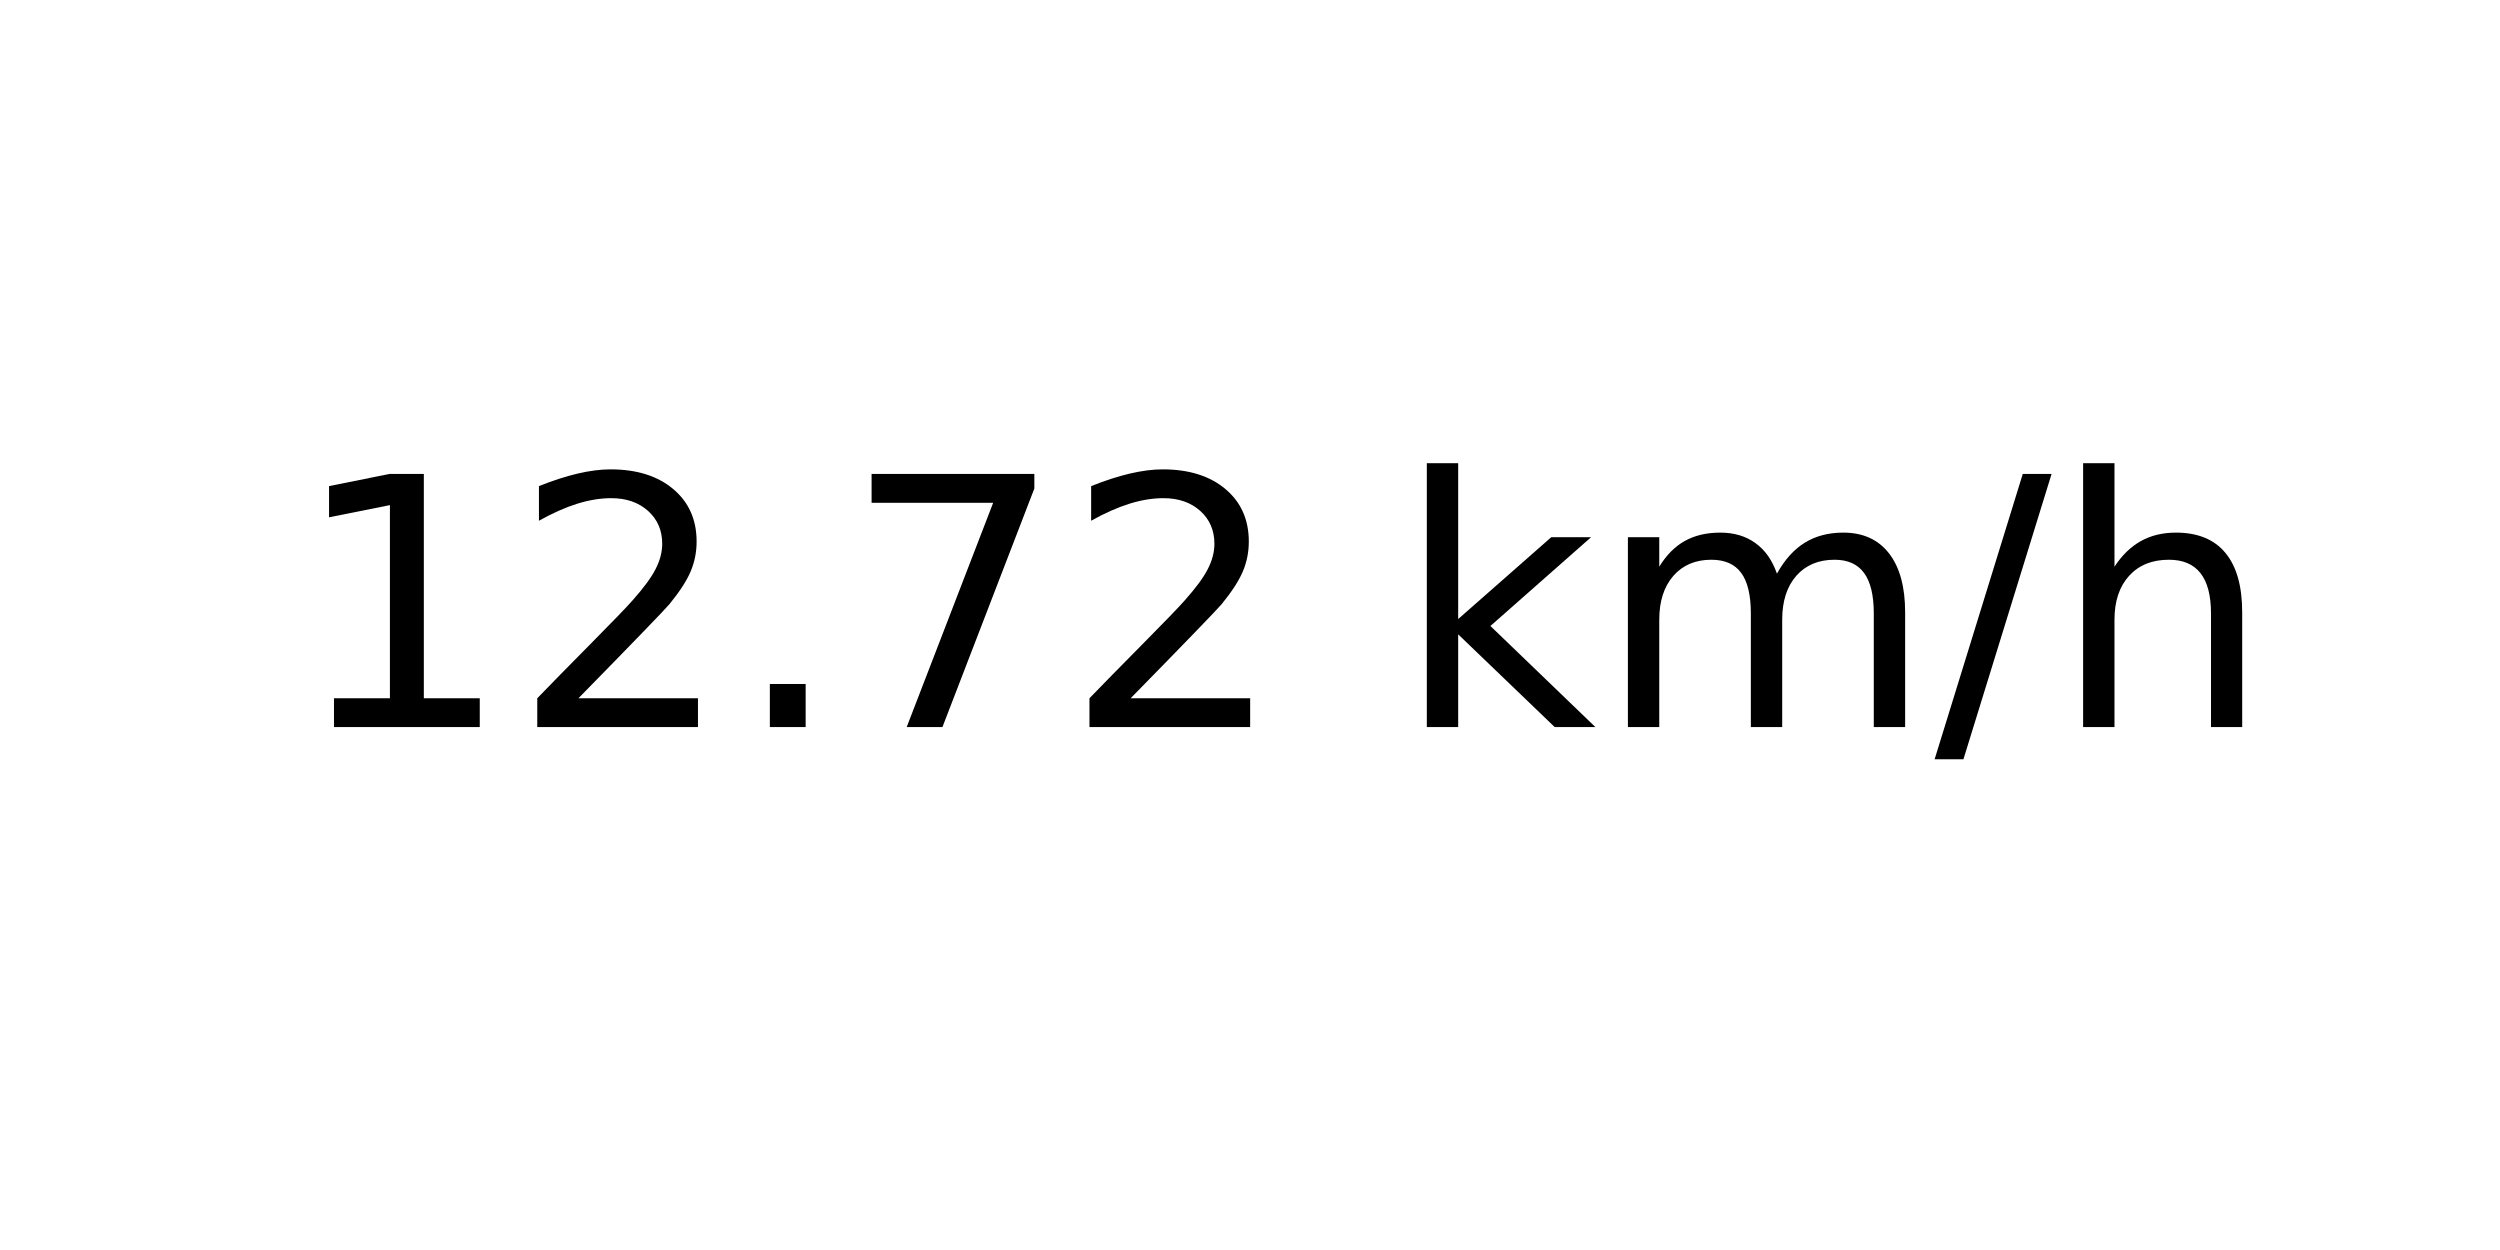
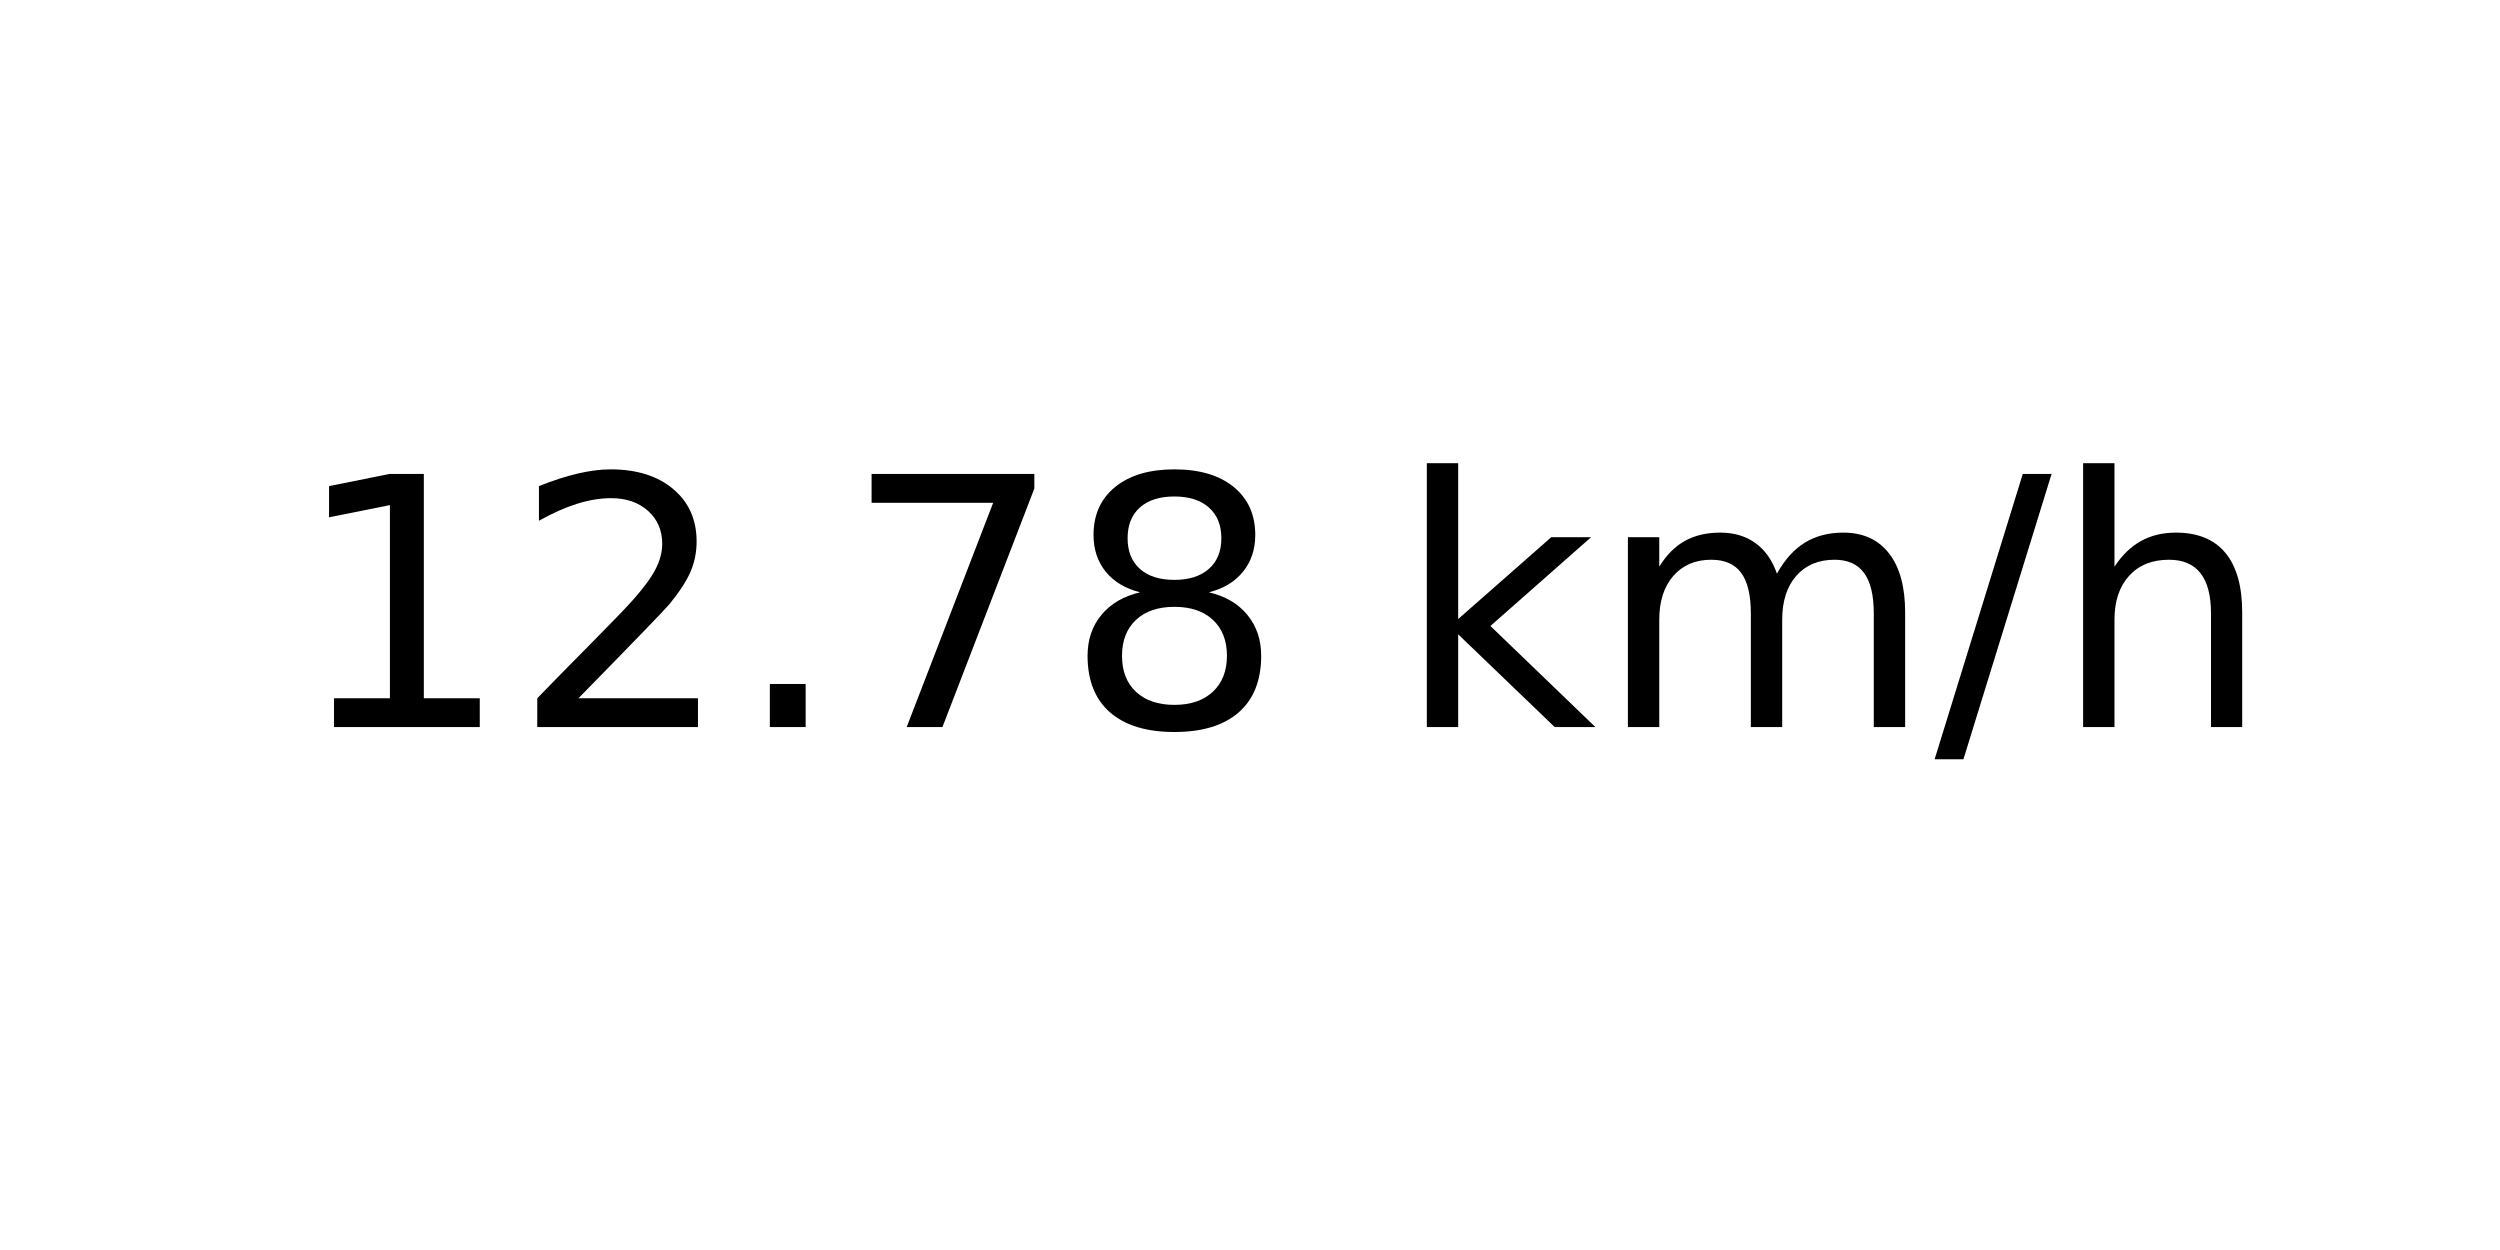
<svg xmlns="http://www.w3.org/2000/svg" xmlns:xlink="http://www.w3.org/1999/xlink" width="72pt" height="36pt" viewBox="0 0 72 36" version="1.1">
  <defs>
    <style type="text/css">*{stroke-linejoin: round; stroke-linecap: butt}</style>
  </defs>
  <g id="figure_1">
    <g id="axes_1">
      <g id="text_1">
        <g transform="translate(8.378125 20.93937) scale(0.1 -0.1)">
          <defs>
            <path id="DejaVuSans-31" d="M 794 531  L 1825 531  L 1825 4091  L 703 3866  L 703 4441  L 1819 4666  L 2450 4666  L 2450 531  L 3481 531  L 3481 0  L 794 0  L 794 531  z " transform="scale(0.015625)" />
            <path id="DejaVuSans-32" d="M 1228 531  L 3431 531  L 3431 0  L 469 0  L 469 531  Q 828 903 1448 1529  Q 2069 2156 2228 2338  Q 2531 2678 2651 2914  Q 2772 3150 2772 3378  Q 2772 3750 2511 3984  Q 2250 4219 1831 4219  Q 1534 4219 1204 4116  Q 875 4013 500 3803  L 500 4441  Q 881 4594 1212 4672  Q 1544 4750 1819 4750  Q 2544 4750 2975 4387  Q 3406 4025 3406 3419  Q 3406 3131 3298 2873  Q 3191 2616 2906 2266  Q 2828 2175 2409 1742  Q 1991 1309 1228 531  z " transform="scale(0.015625)" />
            <path id="DejaVuSans-2e" d="M 684 794  L 1344 794  L 1344 0  L 684 0  L 684 794  z " transform="scale(0.015625)" />
            <path id="DejaVuSans-37" d="M 525 4666  L 3525 4666  L 3525 4397  L 1831 0  L 1172 0  L 2766 4134  L 525 4134  L 525 4666  z " transform="scale(0.015625)" />
+             <path id="DejaVuSans-38" d="M 2034 2216  Q 1584 2216 1326 1975  Q 1069 1734 1069 1313  Q 1069 891 1326 650  Q 1584 409 2034 409  Q 2484 409 2743 651  Q 3003 894 3003 1313  Q 3003 1734 2745 1975  Q 2488 2216 2034 2216  z M 1403 2484  Q 997 2584 770 2862  Q 544 3141 544 3541  Q 544 4100 942 4425  Q 1341 4750 2034 4750  Q 2731 4750 3128 4425  Q 3525 4100 3525 3541  Q 3525 3141 3298 2862  Q 3072 2584 2669 2484  Q 3125 2378 3379 2068  Q 3634 1759 3634 1313  Q 3634 634 3220 271  Q 2806 -91 2034 -91  Q 1263 -91 848 271  Q 434 634 434 1313  Q 434 1759 690 2068  Q 947 2378 1403 2484  z M 1172 3481  Q 1172 3119 1398 2916  Q 1625 2713 2034 2713  Q 2441 2713 2670 2916  Q 2900 3119 2900 3481  Q 2900 3844 2670 4047  Q 2441 4250 2034 4250  Q 1625 4250 1398 4047  Q 1172 3844 1172 3481  z " transform="scale(0.015625)" />
            <path id="DejaVuSans-20" transform="scale(0.015625)" />
            <path id="DejaVuSans-6b" d="M 581 4863  L 1159 4863  L 1159 1991  L 2875 3500  L 3609 3500  L 1753 1863  L 3688 0  L 2938 0  L 1159 1709  L 1159 0  L 581 0  L 581 4863  z " transform="scale(0.015625)" />
            <path id="DejaVuSans-6d" d="M 3328 2828  Q 3544 3216 3844 3400  Q 4144 3584 4550 3584  Q 5097 3584 5394 3201  Q 5691 2819 5691 2113  L 5691 0  L 5113 0  L 5113 2094  Q 5113 2597 4934 2840  Q 4756 3084 4391 3084  Q 3944 3084 3684 2787  Q 3425 2491 3425 1978  L 3425 0  L 2847 0  L 2847 2094  Q 2847 2600 2669 2842  Q 2491 3084 2119 3084  Q 1678 3084 1418 2786  Q 1159 2488 1159 1978  L 1159 0  L 581 0  L 581 3500  L 1159 3500  L 1159 2956  Q 1356 3278 1631 3431  Q 1906 3584 2284 3584  Q 2666 3584 2933 3390  Q 3200 3197 3328 2828  z " transform="scale(0.015625)" />
            <path id="DejaVuSans-2f" d="M 1625 4666  L 2156 4666  L 531 -594  L 0 -594  L 1625 4666  z " transform="scale(0.015625)" />
            <path id="DejaVuSans-68" d="M 3513 2113  L 3513 0  L 2938 0  L 2938 2094  Q 2938 2591 2744 2837  Q 2550 3084 2163 3084  Q 1697 3084 1428 2787  Q 1159 2491 1159 1978  L 1159 0  L 581 0  L 581 4863  L 1159 4863  L 1159 2956  Q 1366 3272 1645 3428  Q 1925 3584 2291 3584  Q 2894 3584 3203 3211  Q 3513 2838 3513 2113  z " transform="scale(0.015625)" />
          </defs>
          <use xlink:href="#DejaVuSans-31" />
          <use xlink:href="#DejaVuSans-32" x="63.623" />
          <use xlink:href="#DejaVuSans-2e" x="127.246" />
          <use xlink:href="#DejaVuSans-37" x="159.033" />
-           <use xlink:href="#DejaVuSans-32" x="222.656" />
+           <use xlink:href="#DejaVuSans-38" x="222.656" />
          <use xlink:href="#DejaVuSans-20" x="286.279" />
          <use xlink:href="#DejaVuSans-6b" x="318.066" />
          <use xlink:href="#DejaVuSans-6d" x="375.977" />
          <use xlink:href="#DejaVuSans-2f" x="473.389" />
          <use xlink:href="#DejaVuSans-68" x="507.08" />
        </g>
      </g>
    </g>
  </g>
</svg>
